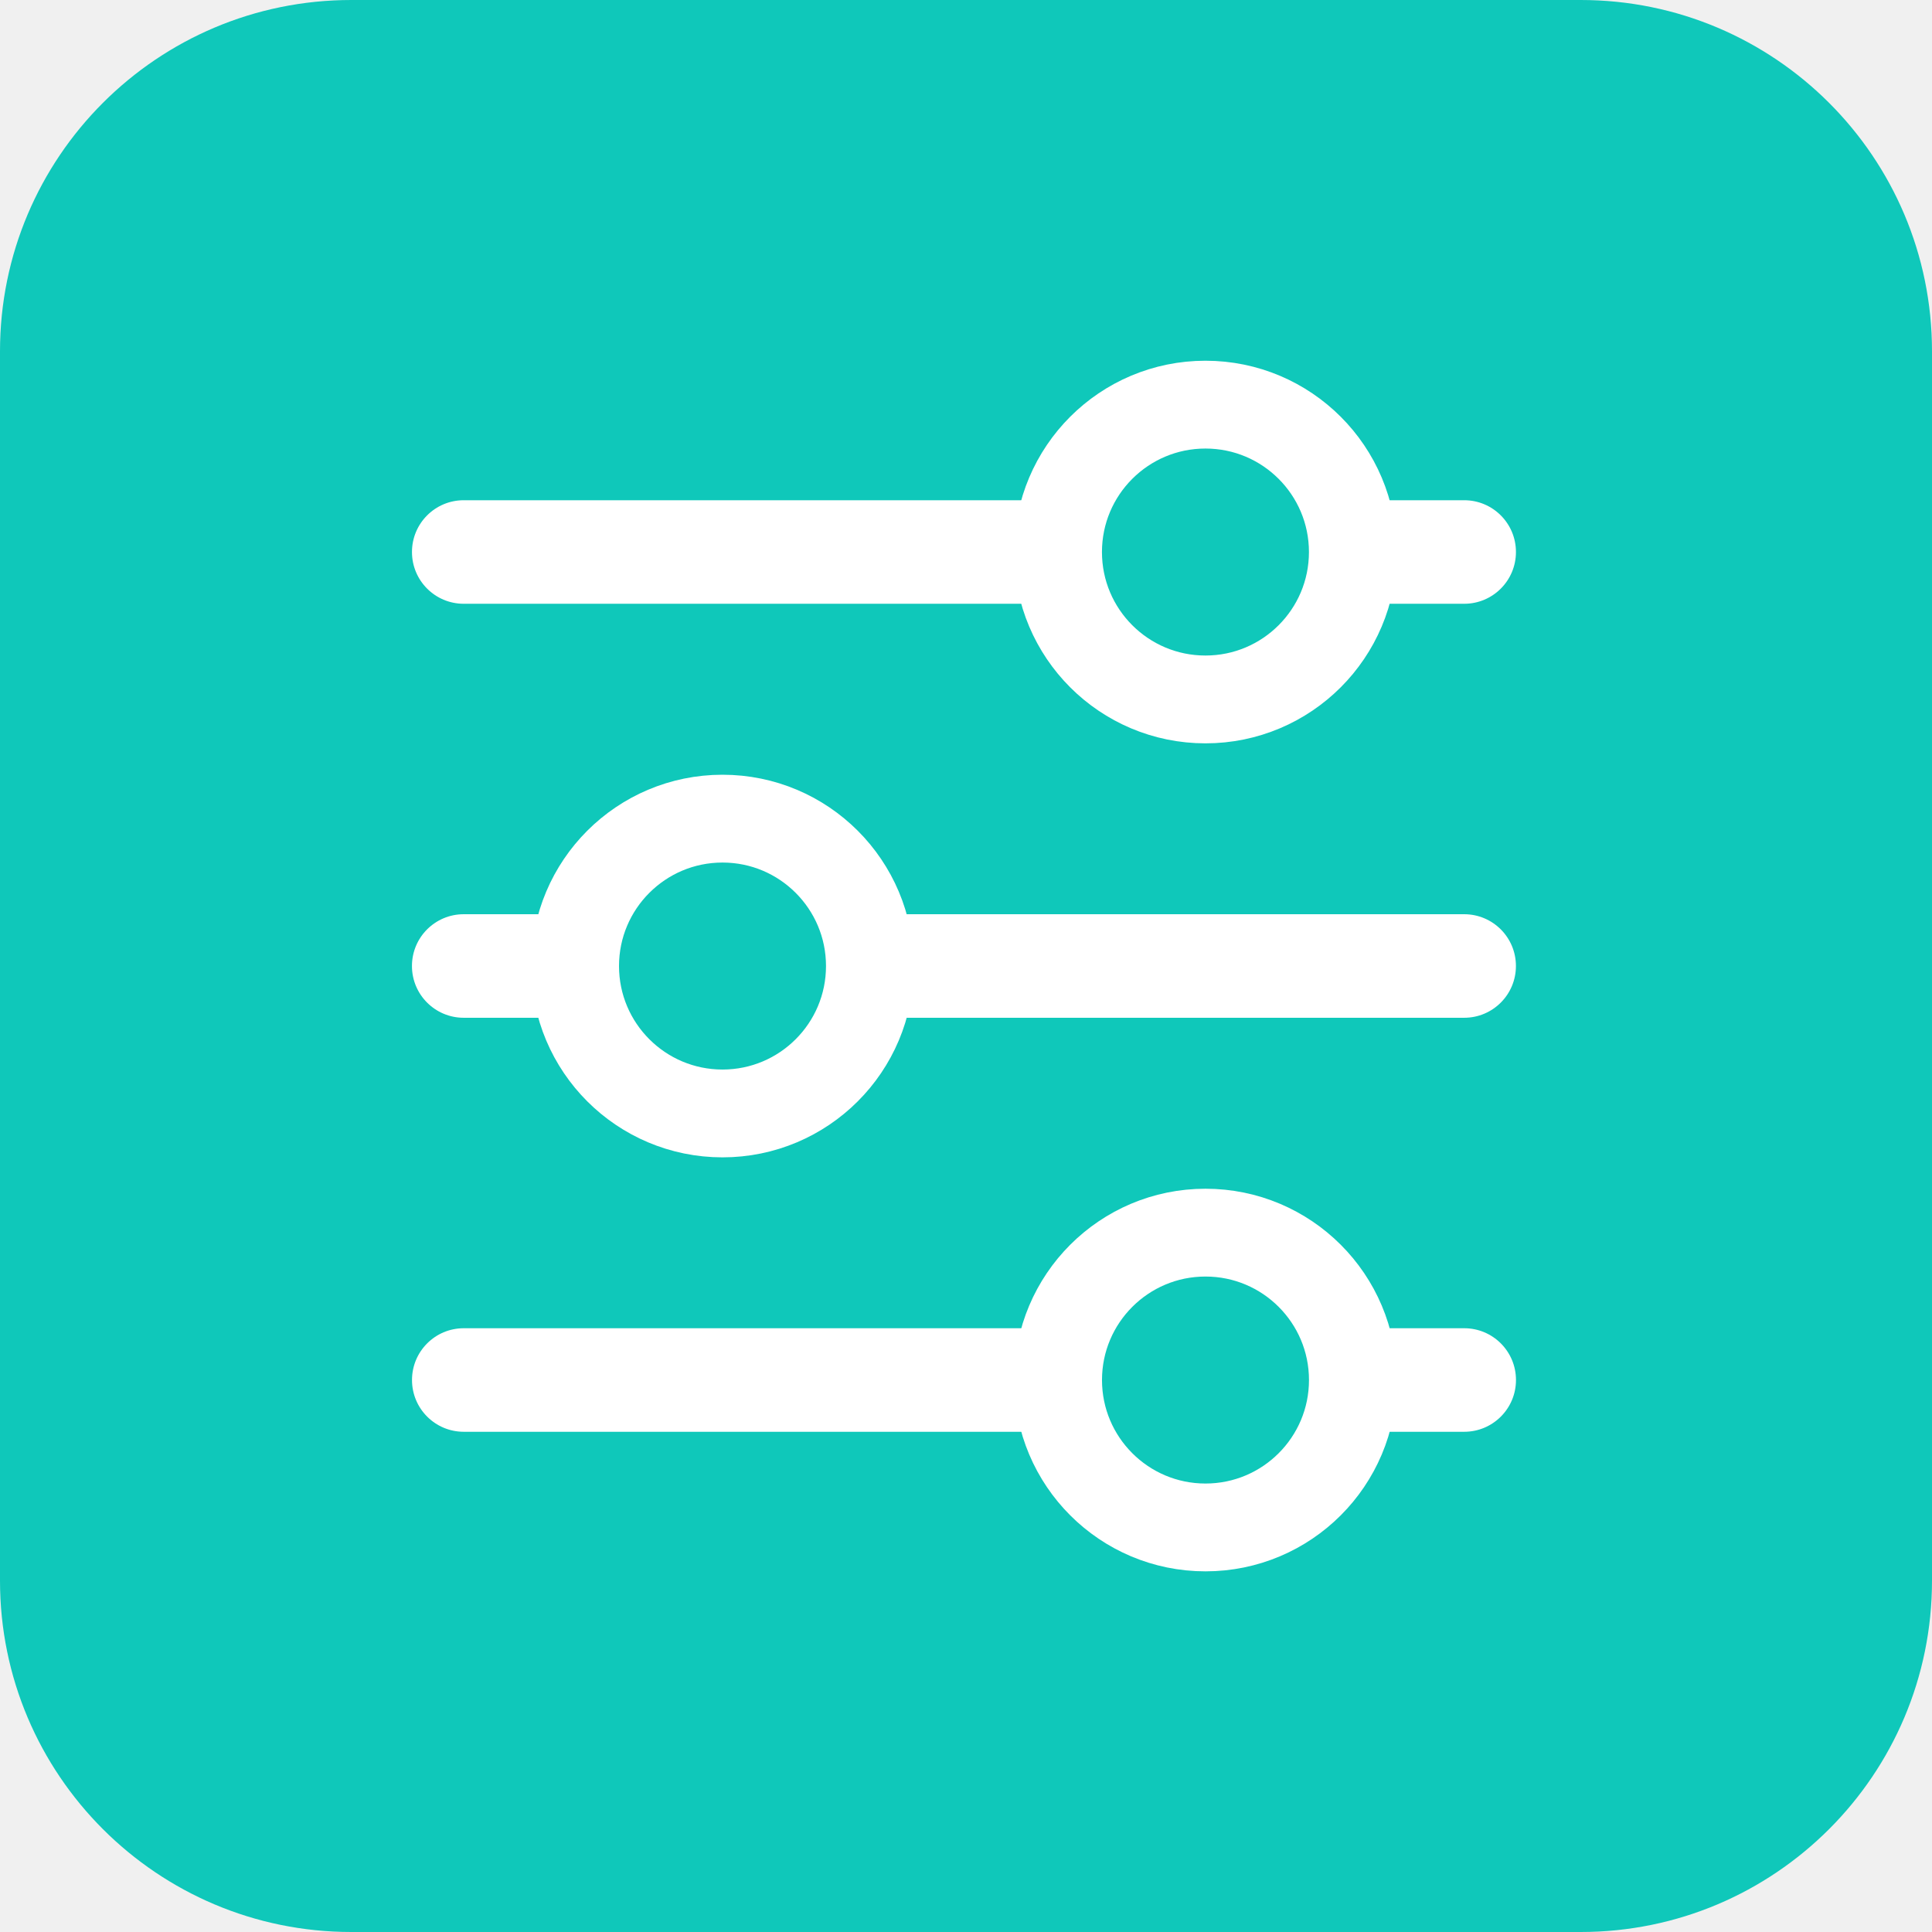
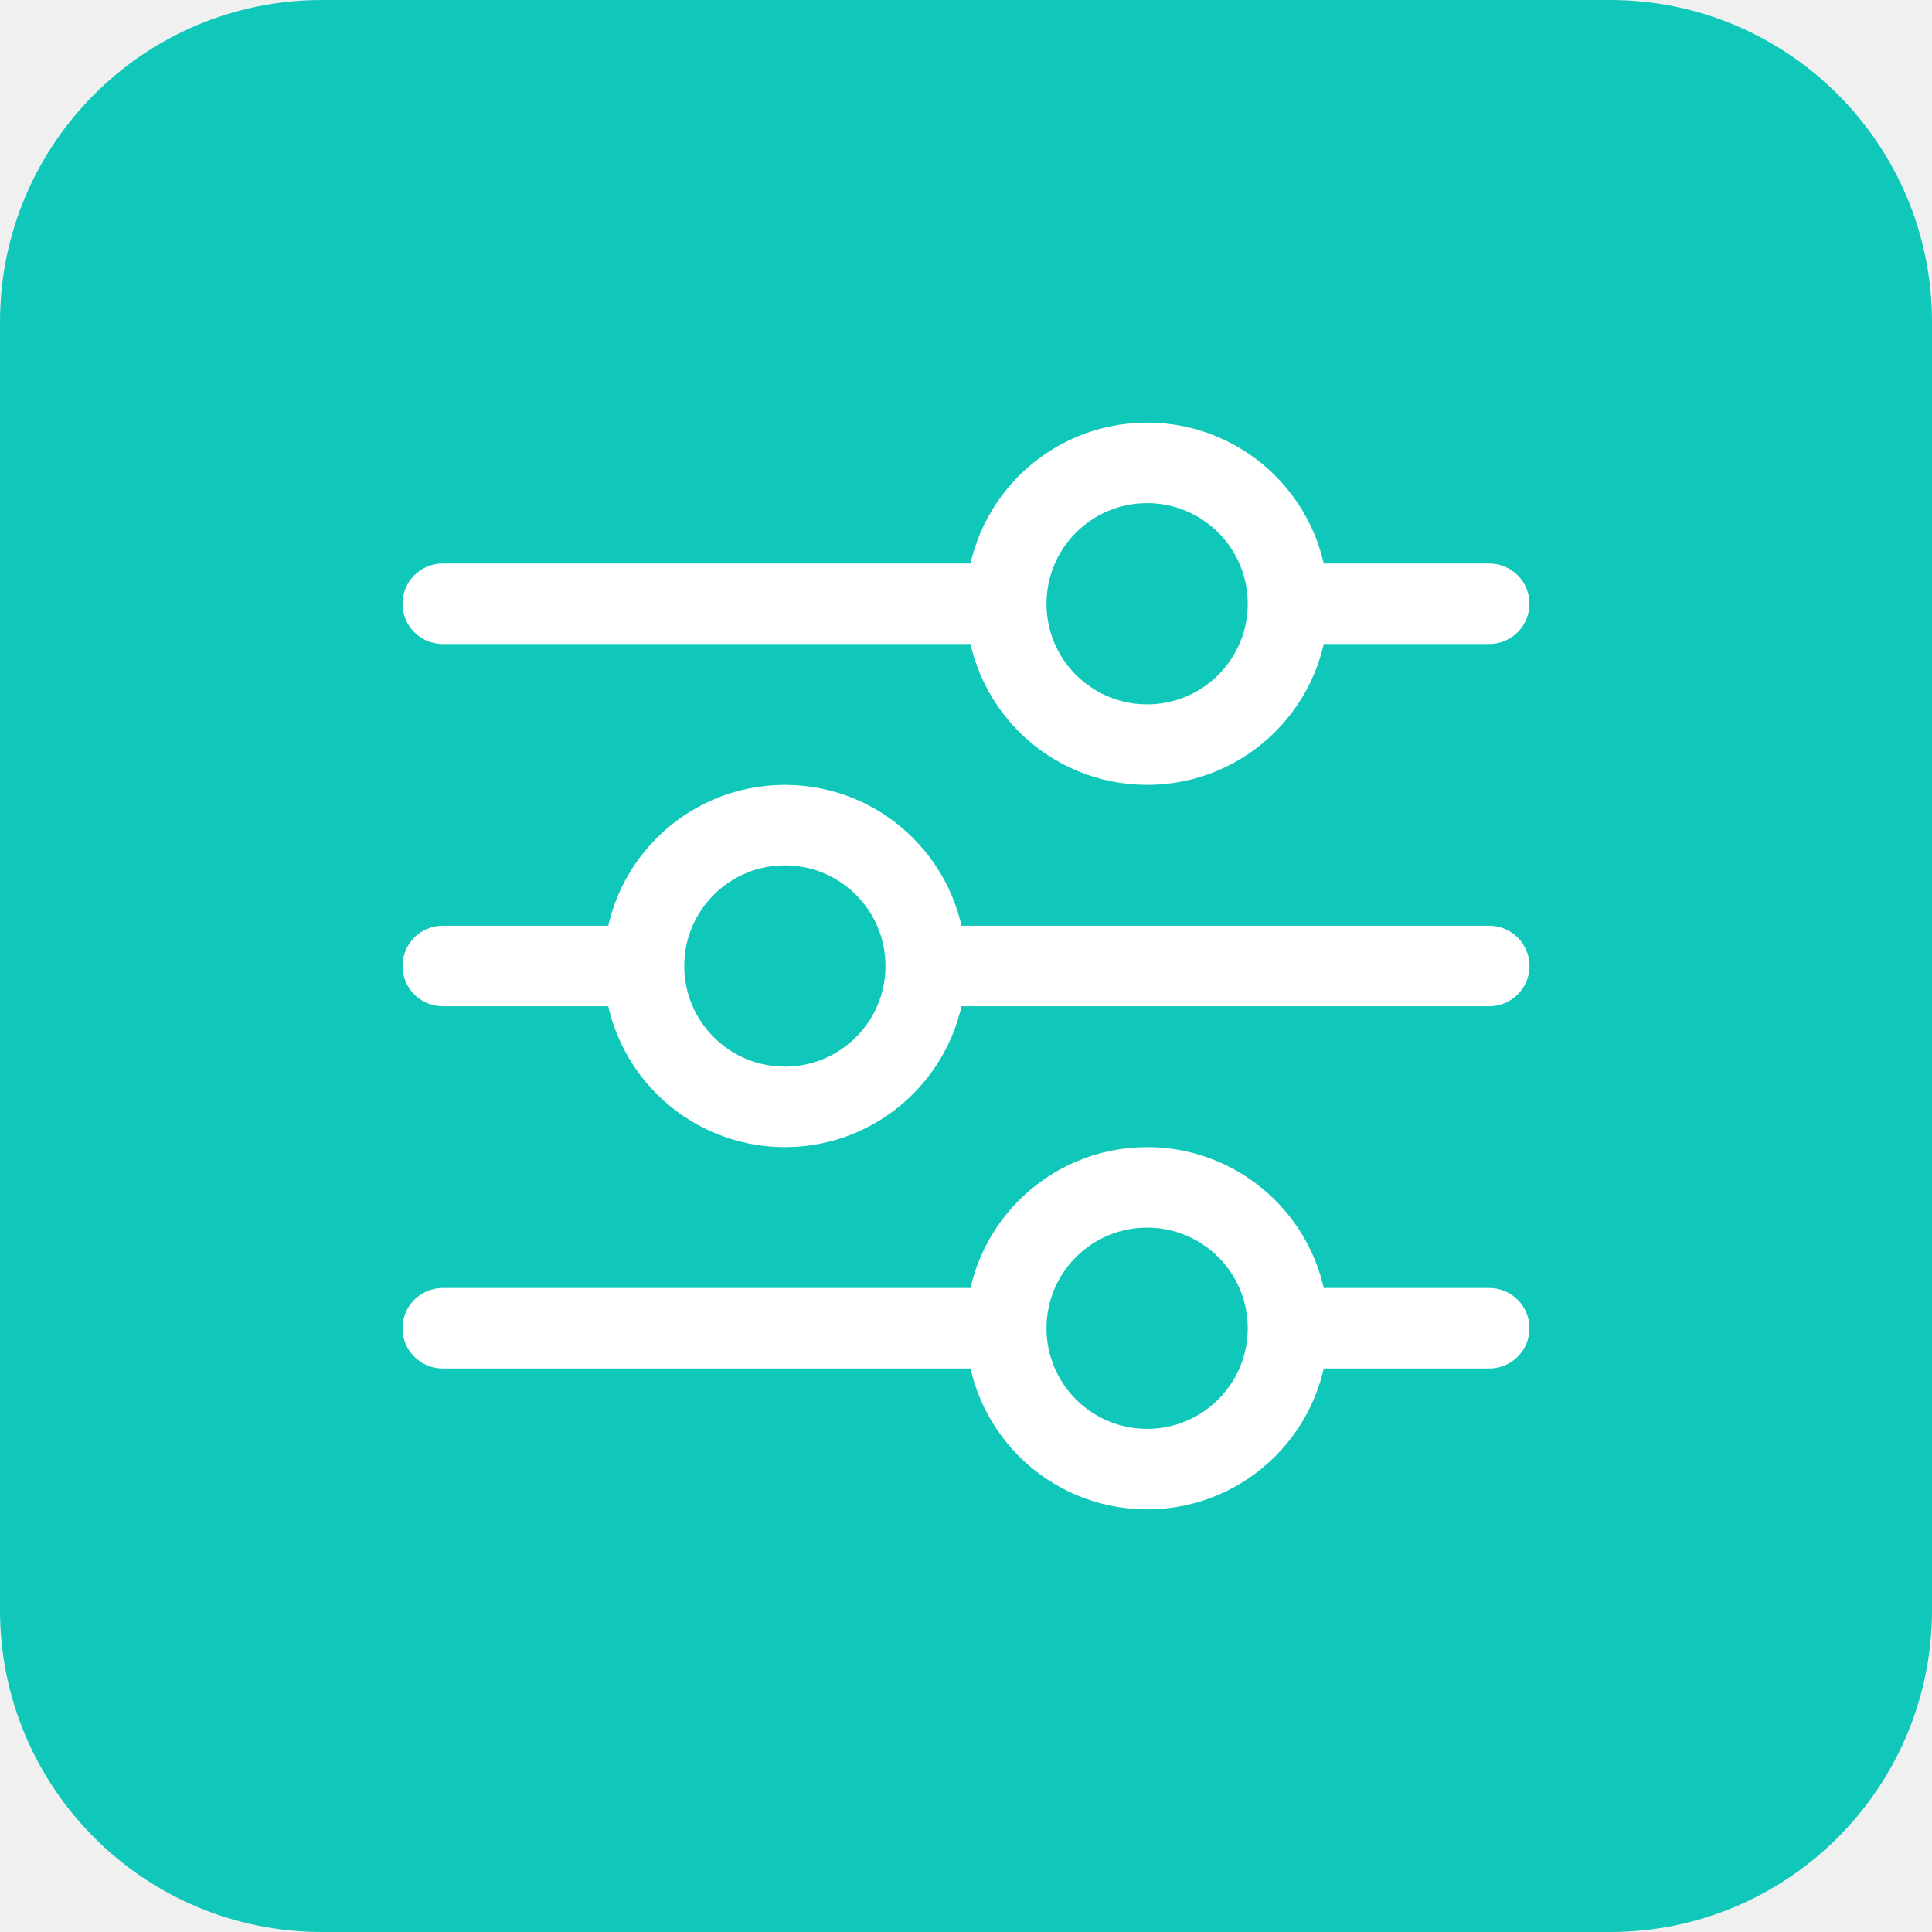
- <svg xmlns="http://www.w3.org/2000/svg" width="22" height="22" viewBox="0 0 22 22" fill="none">
-   <rect width="22" height="22" rx="4" fill="#0FC8BA" />
-   <rect x="4.691" y="16.304" width="1.179" height="12.571" rx="0.589" transform="rotate(-90 4.69125 16.3036)" fill="white" />
-   <rect x="12.048" y="17.393" width="3.357" height="3.357" rx="1.679" transform="rotate(-90 12.0484 17.3928)" fill="#0FC8BA" stroke="white" />
-   <rect x="4.691" y="11.589" width="1.179" height="12.571" rx="0.589" transform="rotate(-90 4.69125 11.5892)" fill="white" />
-   <rect x="4.691" y="6.875" width="1.179" height="12.571" rx="0.589" transform="rotate(-90 4.69125 6.875)" fill="white" />
-   <rect x="6.548" y="12.679" width="3.357" height="3.357" rx="1.679" transform="rotate(-90 6.5484 12.6786)" fill="#0FC8BA" stroke="white" />
-   <rect x="12.048" y="7.964" width="3.357" height="3.357" rx="1.679" transform="rotate(-90 12.0484 7.96423)" fill="#0FC8BA" stroke="white" />
+ <svg xmlns="http://www.w3.org/2000/svg" width="24" height="24" viewBox="0 0 24 24" fill="none">
+   <rect width="24" height="24" rx="4" fill="#0FC8BA" />
+   <path fill-rule="evenodd" clip-rule="evenodd" d="M5 7.5C5 7.776 5.224 8 5.5 8H18.5C18.776 8 19 7.776 19 7.5C19 7.224 18.776 7 18.5 7H5.5C5.224 7 5 7.224 5 7.5ZM5.5 12.5C5.224 12.5 5 12.276 5 12C5 11.724 5.224 11.5 5.5 11.5H18.5C18.776 11.5 19 11.724 19 12C19 12.276 18.776 12.5 18.5 12.5H5.5ZM5.5 17C5.224 17 5 16.776 5 16.5C5 16.224 5.224 16 5.5 16H18.5C18.776 16 19 16.224 19 16.5C19 16.776 18.776 17 18.5 17H5.5Z" fill="white" />
+   <rect x="12.5" y="18.25" width="3.5" height="3.5" rx="1.75" transform="rotate(-90 12.5 18.25)" fill="#0FC8BA" stroke="white" />
+   <rect x="8" y="13.75" width="3.5" height="3.5" rx="1.75" transform="rotate(-90 8 13.75)" fill="#0FC8BA" stroke="white" />
+   <rect x="12.5" y="9.25" width="3.5" height="3.5" rx="1.75" transform="rotate(-90 12.5 9.25)" fill="#0FC8BA" stroke="white" />
</svg>
